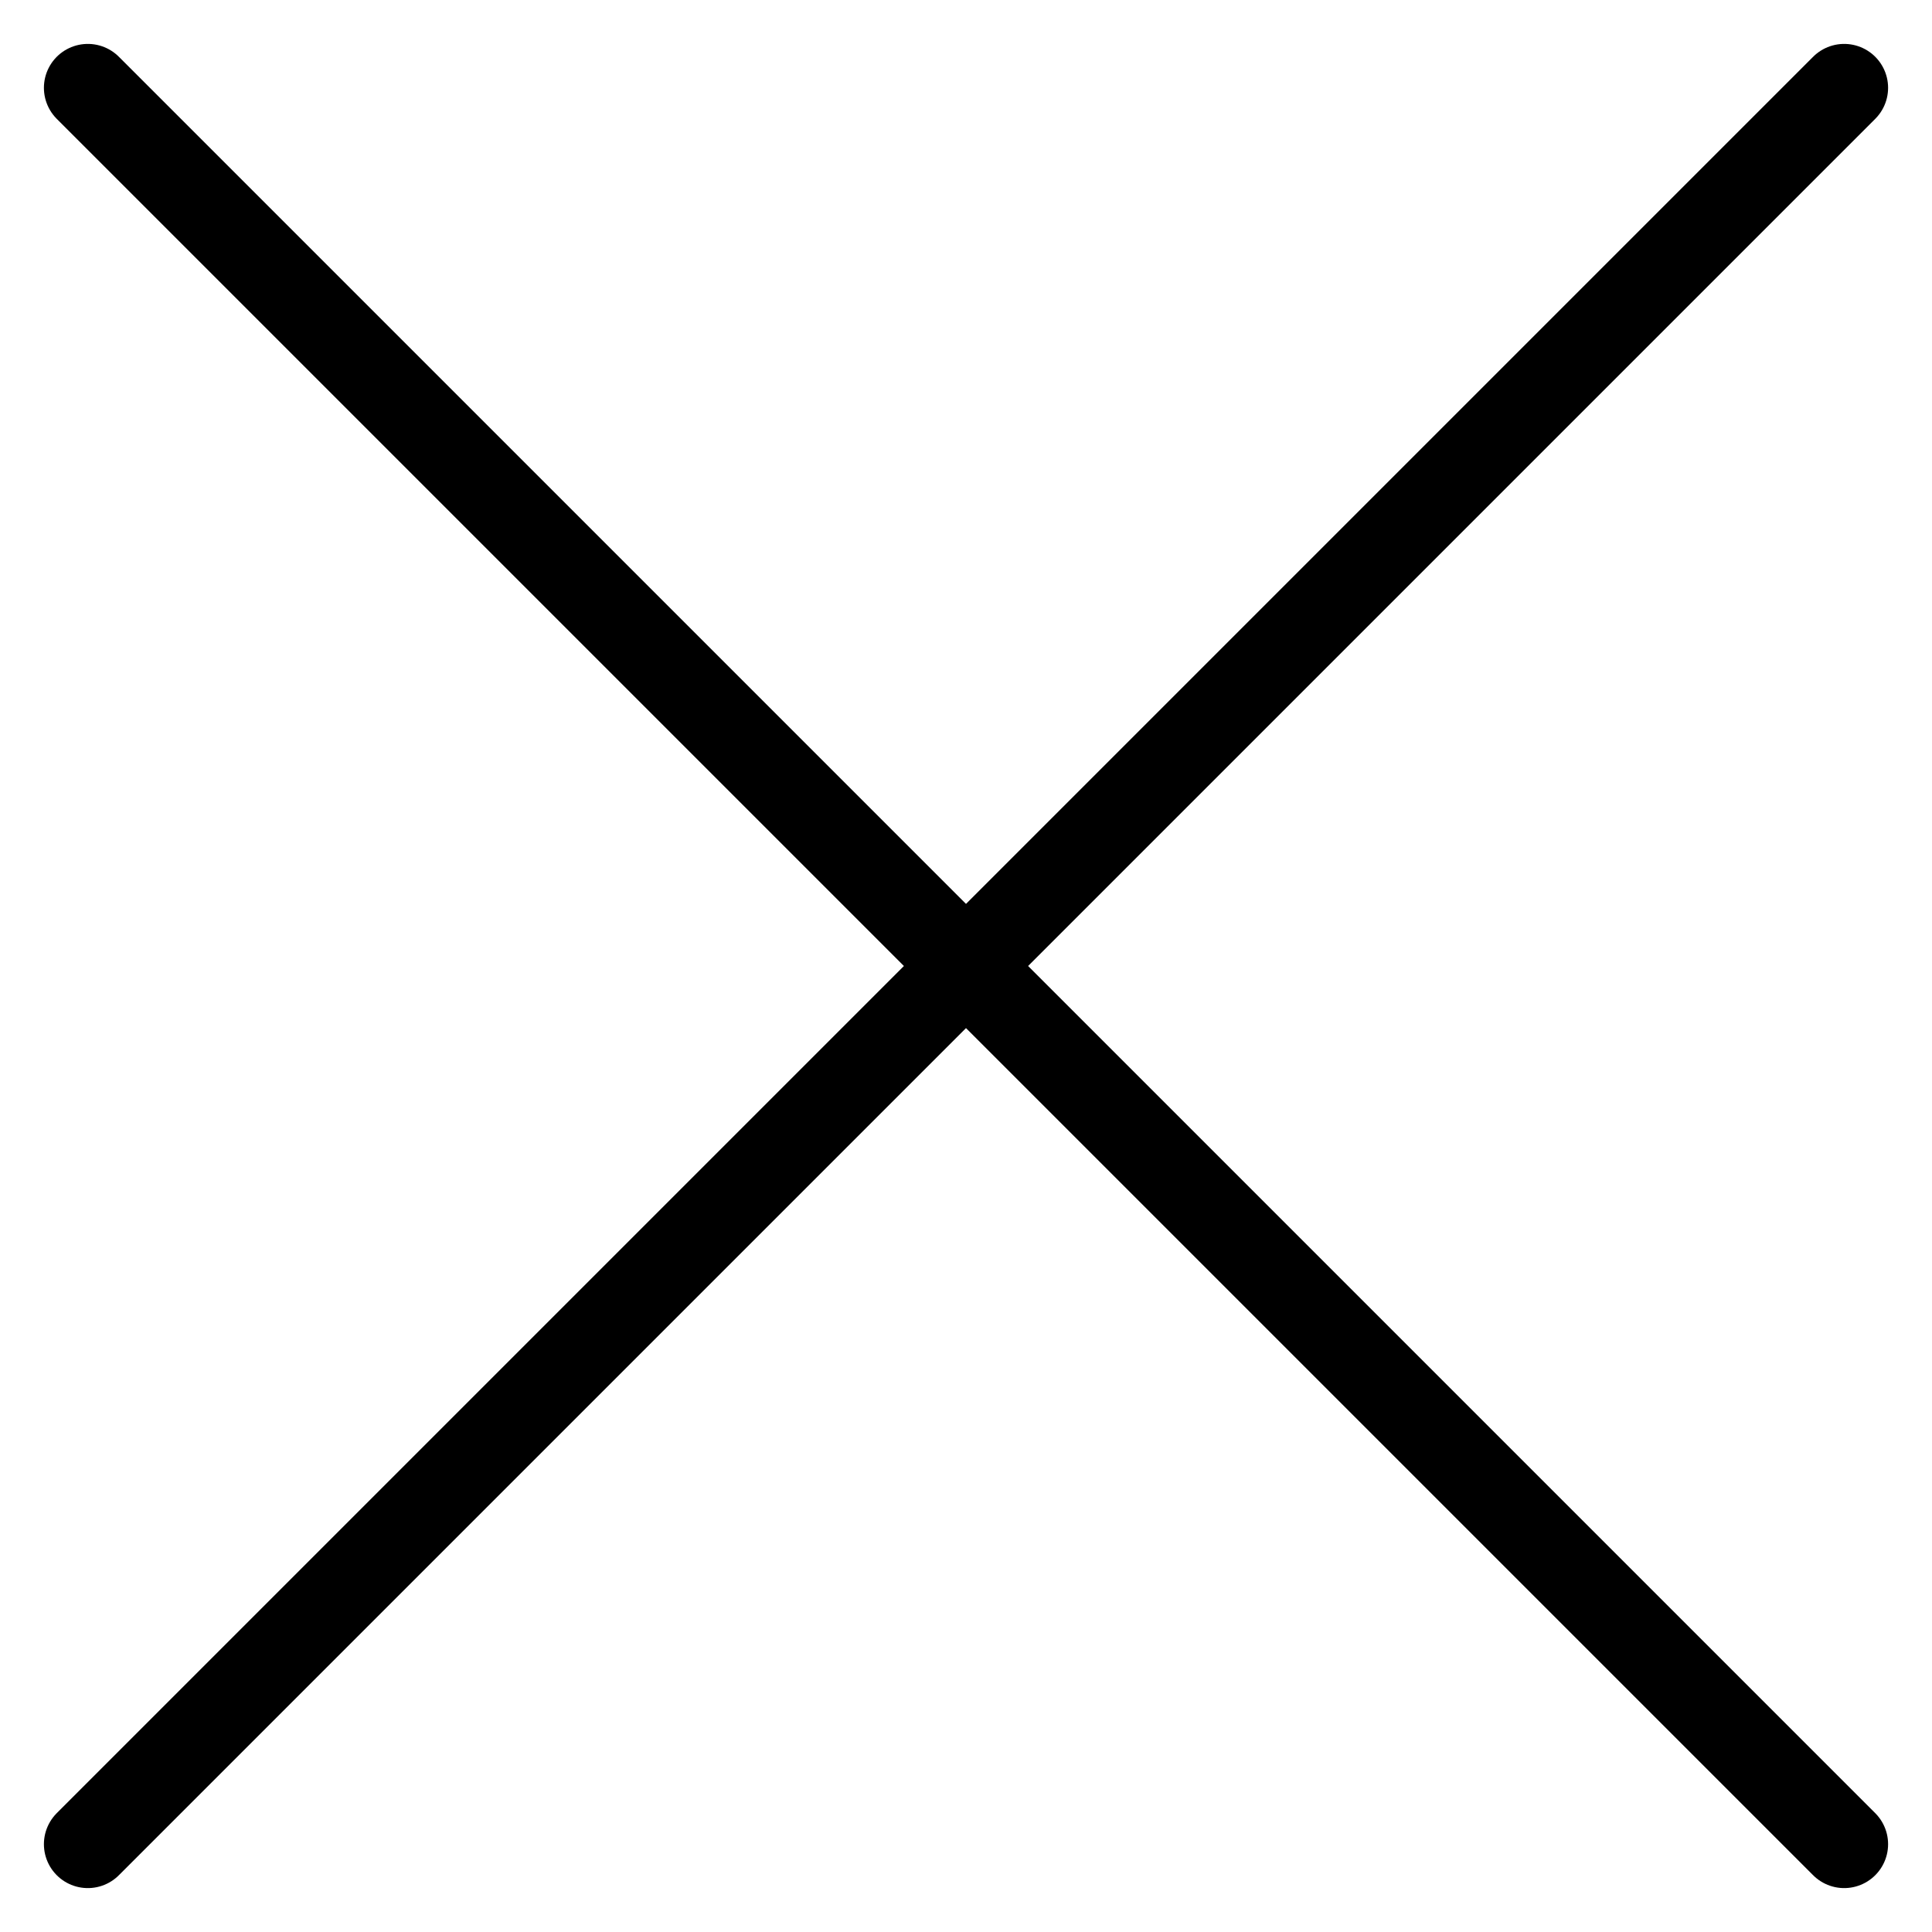
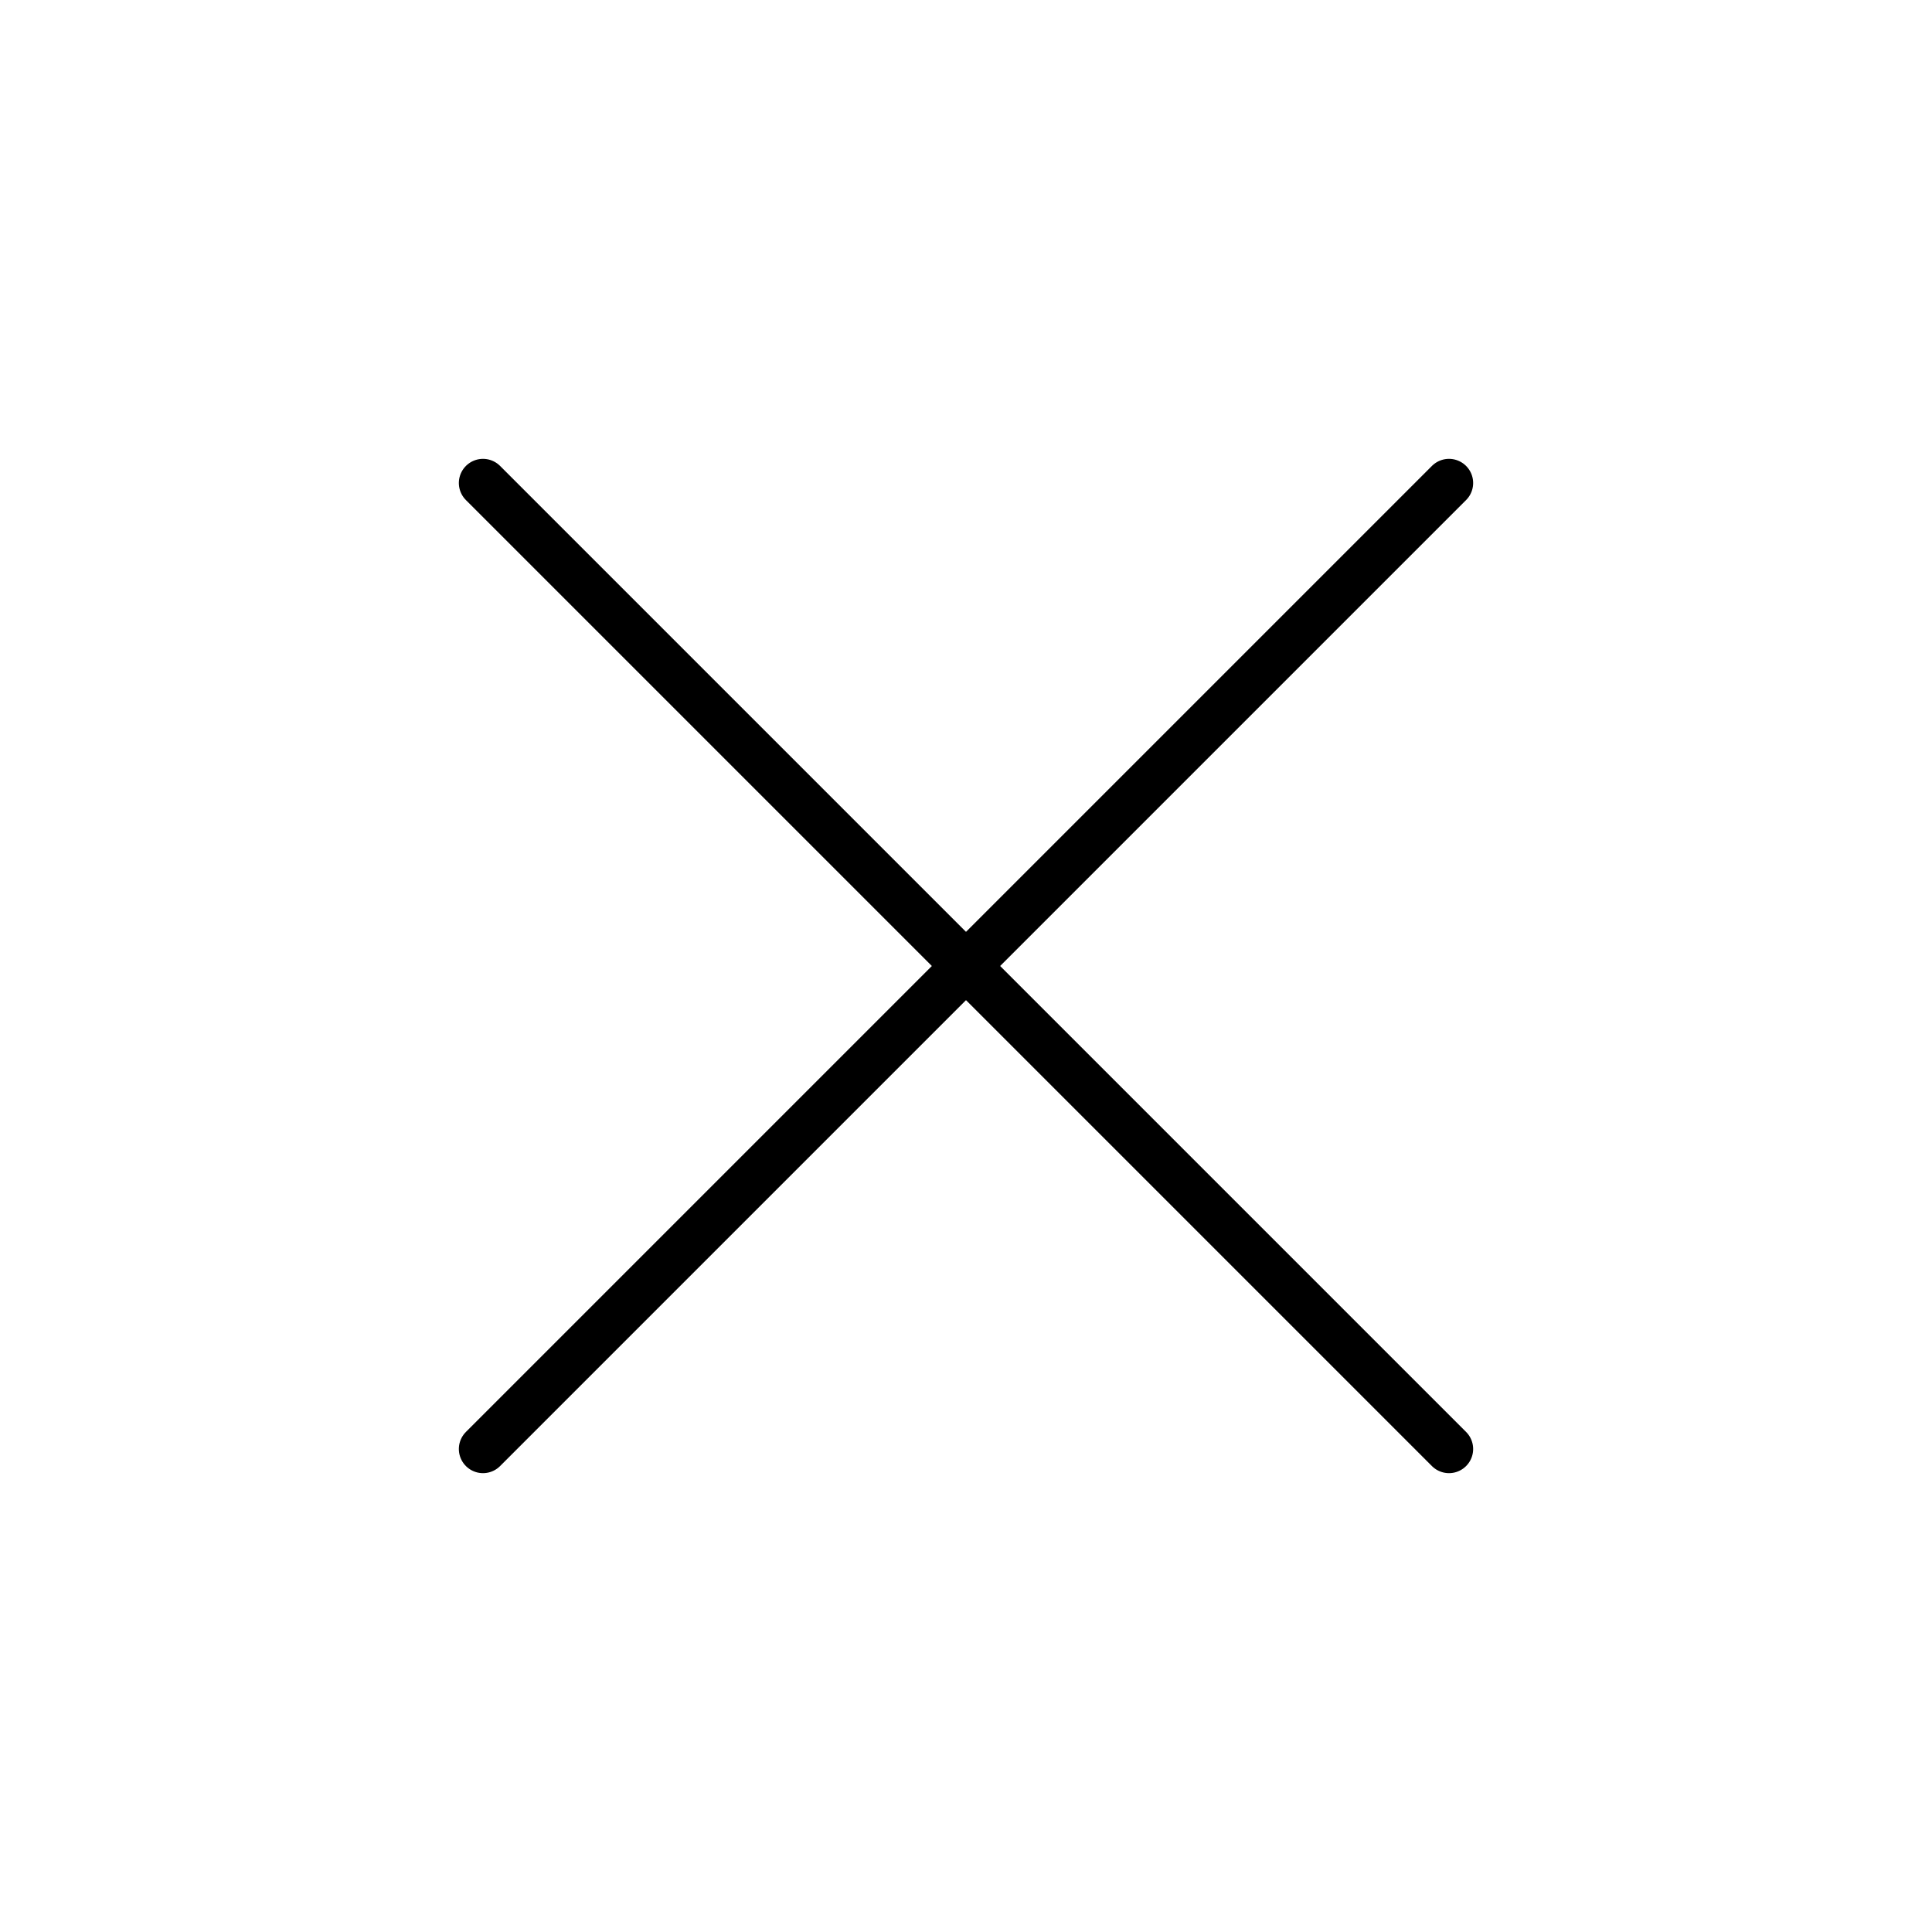
- <svg xmlns="http://www.w3.org/2000/svg" width="22" height="22" viewBox="0 0 22 22" fill="none">
-   <path d="M1 1L21 21M21 1L1 21" stroke="black" stroke-linecap="round" />
+ <svg xmlns="http://www.w3.org/2000/svg" width="40" height="40" viewBox="0 0 40 40" fill="none">
+   <path d="M10 10L30 30M30 10L10 30" stroke="black" stroke-linecap="round" />
</svg>
